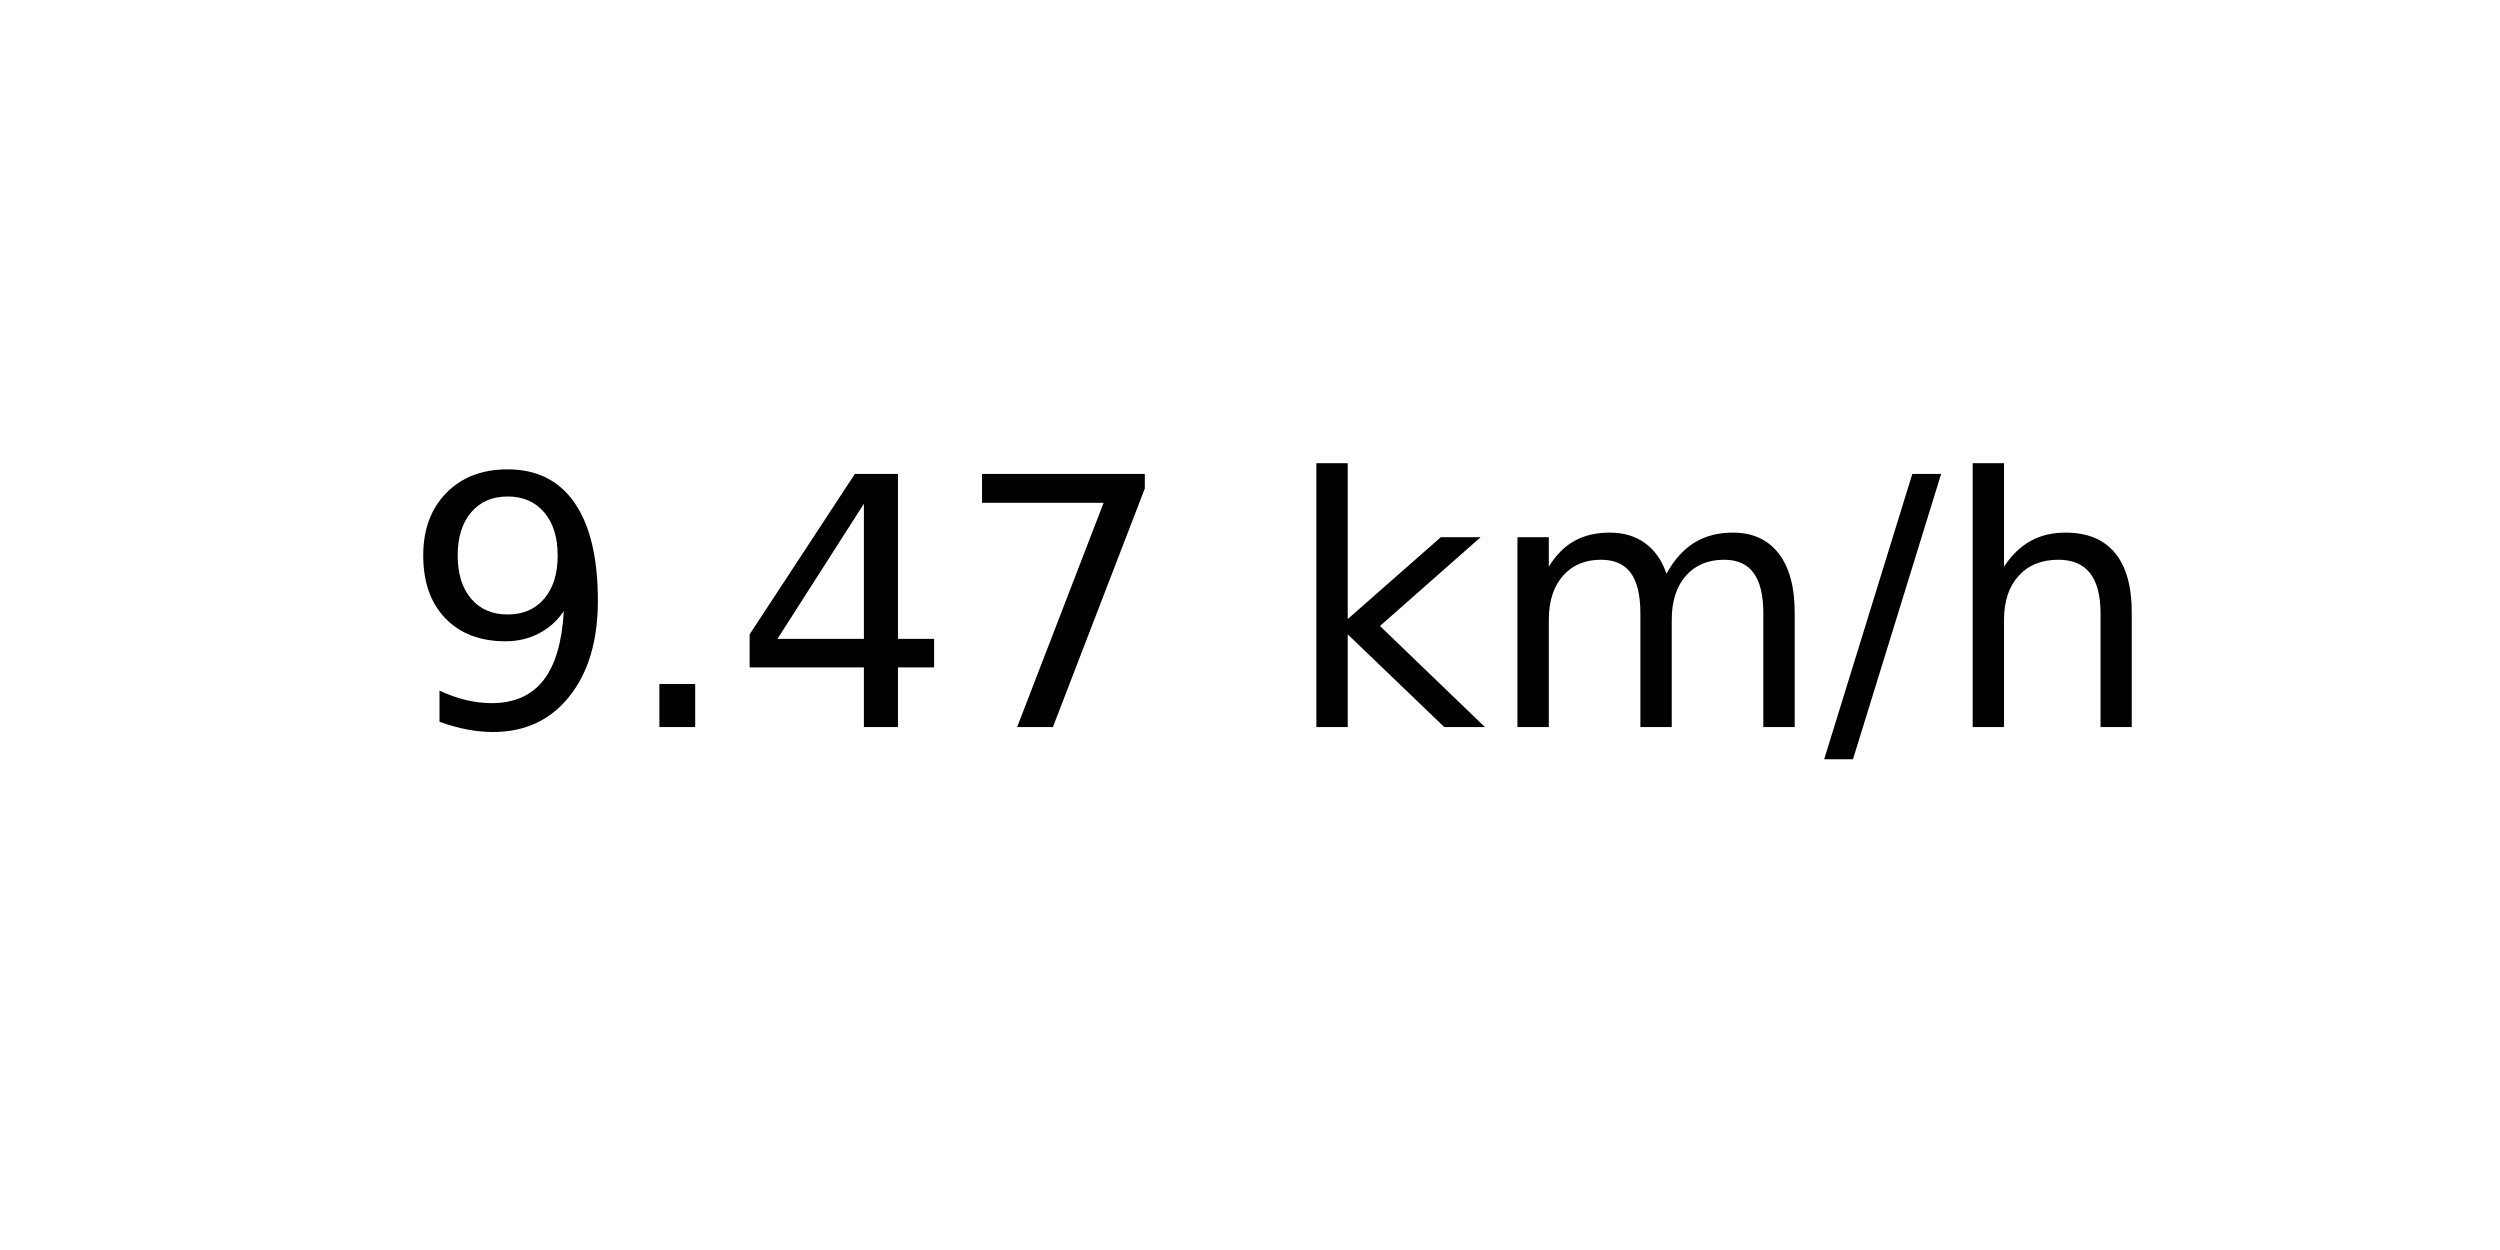
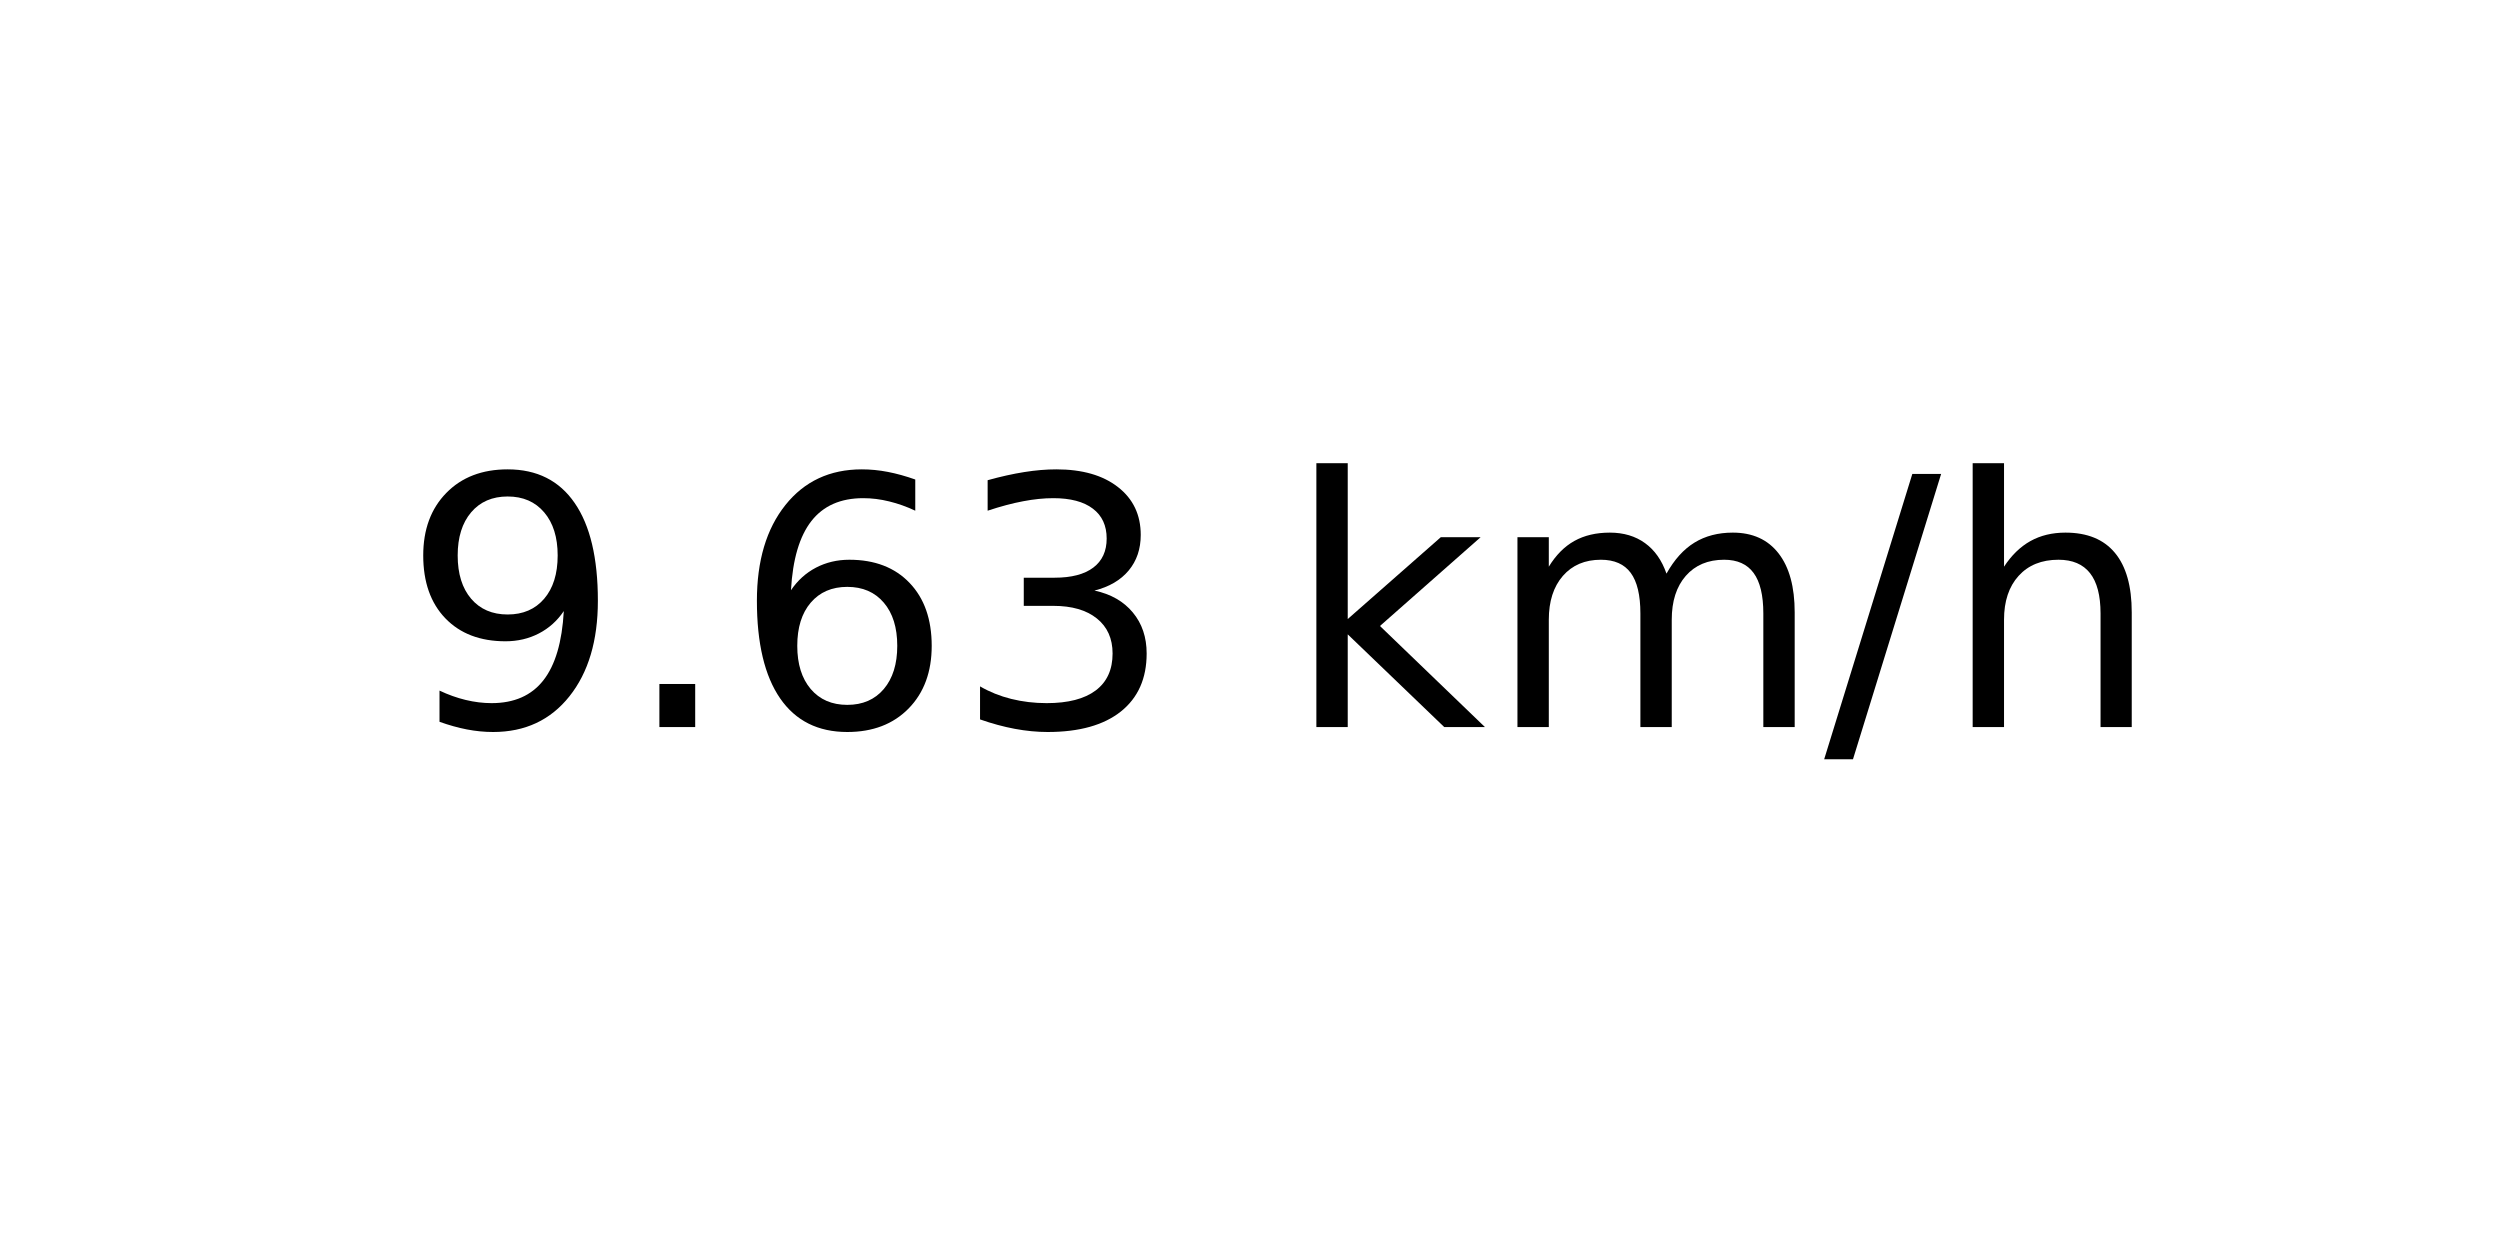
<svg xmlns="http://www.w3.org/2000/svg" xmlns:xlink="http://www.w3.org/1999/xlink" width="72pt" height="36pt" viewBox="0 0 72 36" version="1.1">
  <defs>
    <style type="text/css">*{stroke-linejoin: round; stroke-linecap: butt}</style>
  </defs>
  <g id="figure_1">
    <g id="axes_1">
      <g id="text_1">
        <g transform="translate(11.55937 20.93937) scale(0.1 -0.1)">
          <defs>
            <path id="DejaVuSans-39" d="M 703 97  L 703 672  Q 941 559 1184 500  Q 1428 441 1663 441  Q 2288 441 2617 861  Q 2947 1281 2994 2138  Q 2813 1869 2534 1725  Q 2256 1581 1919 1581  Q 1219 1581 811 2004  Q 403 2428 403 3163  Q 403 3881 828 4315  Q 1253 4750 1959 4750  Q 2769 4750 3195 4129  Q 3622 3509 3622 2328  Q 3622 1225 3098 567  Q 2575 -91 1691 -91  Q 1453 -91 1209 -44  Q 966 3 703 97  z M 1959 2075  Q 2384 2075 2632 2365  Q 2881 2656 2881 3163  Q 2881 3666 2632 3958  Q 2384 4250 1959 4250  Q 1534 4250 1286 3958  Q 1038 3666 1038 3163  Q 1038 2656 1286 2365  Q 1534 2075 1959 2075  z " transform="scale(0.015625)" />
            <path id="DejaVuSans-2e" d="M 684 794  L 1344 794  L 1344 0  L 684 0  L 684 794  z " transform="scale(0.015625)" />
-             <path id="DejaVuSans-34" d="M 2419 4116  L 825 1625  L 2419 1625  L 2419 4116  z M 2253 4666  L 3047 4666  L 3047 1625  L 3713 1625  L 3713 1100  L 3047 1100  L 3047 0  L 2419 0  L 2419 1100  L 313 1100  L 313 1709  L 2253 4666  z " transform="scale(0.015625)" />
-             <path id="DejaVuSans-37" d="M 525 4666  L 3525 4666  L 3525 4397  L 1831 0  L 1172 0  L 2766 4134  L 525 4134  L 525 4666  z " transform="scale(0.015625)" />
+             <path id="DejaVuSans-36" d="M 2113 2584  Q 1688 2584 1439 2293  Q 1191 2003 1191 1497  Q 1191 994 1439 701  Q 1688 409 2113 409  Q 2538 409 2786 701  Q 3034 994 3034 1497  Q 3034 2003 2786 2293  Q 2538 2584 2113 2584  z M 3366 4563  L 3366 3988  Q 3128 4100 2886 4159  Q 2644 4219 2406 4219  Q 1781 4219 1451 3797  Q 1122 3375 1075 2522  Q 1259 2794 1537 2939  Q 1816 3084 2150 3084  Q 2853 3084 3261 2657  Q 3669 2231 3669 1497  Q 3669 778 3244 343  Q 2819 -91 2113 -91  Q 1303 -91 875 529  Q 447 1150 447 2328  Q 447 3434 972 4092  Q 1497 4750 2381 4750  Q 2619 4750 2861 4703  Q 3103 4656 3366 4563  z " transform="scale(0.015625)" />
+             <path id="DejaVuSans-33" d="M 2597 2516  Q 3050 2419 3304 2112  Q 3559 1806 3559 1356  Q 3559 666 3084 287  Q 2609 -91 1734 -91  Q 1441 -91 1130 -33  Q 819 25 488 141  L 488 750  Q 750 597 1062 519  Q 1375 441 1716 441  Q 2309 441 2620 675  Q 2931 909 2931 1356  Q 2931 1769 2642 2001  Q 2353 2234 1838 2234  L 1294 2234  L 1294 2753  L 1863 2753  Q 2328 2753 2575 2939  Q 2822 3125 2822 3475  Q 2822 3834 2567 4026  Q 2313 4219 1838 4219  Q 1578 4219 1281 4162  Q 984 4106 628 3988  L 628 4550  Q 988 4650 1302 4700  Q 1616 4750 1894 4750  Q 2613 4750 3031 4423  Q 3450 4097 3450 3541  Q 3450 3153 3228 2886  Q 3006 2619 2597 2516  z " transform="scale(0.015625)" />
            <path id="DejaVuSans-20" transform="scale(0.015625)" />
            <path id="DejaVuSans-6b" d="M 581 4863  L 1159 4863  L 1159 1991  L 2875 3500  L 3609 3500  L 1753 1863  L 3688 0  L 2938 0  L 1159 1709  L 1159 0  L 581 0  L 581 4863  z " transform="scale(0.015625)" />
            <path id="DejaVuSans-6d" d="M 3328 2828  Q 3544 3216 3844 3400  Q 4144 3584 4550 3584  Q 5097 3584 5394 3201  Q 5691 2819 5691 2113  L 5691 0  L 5113 0  L 5113 2094  Q 5113 2597 4934 2840  Q 4756 3084 4391 3084  Q 3944 3084 3684 2787  Q 3425 2491 3425 1978  L 3425 0  L 2847 0  L 2847 2094  Q 2847 2600 2669 2842  Q 2491 3084 2119 3084  Q 1678 3084 1418 2786  Q 1159 2488 1159 1978  L 1159 0  L 581 0  L 581 3500  L 1159 3500  L 1159 2956  Q 1356 3278 1631 3431  Q 1906 3584 2284 3584  Q 2666 3584 2933 3390  Q 3200 3197 3328 2828  z " transform="scale(0.015625)" />
            <path id="DejaVuSans-2f" d="M 1625 4666  L 2156 4666  L 531 -594  L 0 -594  L 1625 4666  z " transform="scale(0.015625)" />
            <path id="DejaVuSans-68" d="M 3513 2113  L 3513 0  L 2938 0  L 2938 2094  Q 2938 2591 2744 2837  Q 2550 3084 2163 3084  Q 1697 3084 1428 2787  Q 1159 2491 1159 1978  L 1159 0  L 581 0  L 581 4863  L 1159 4863  L 1159 2956  Q 1366 3272 1645 3428  Q 1925 3584 2291 3584  Q 2894 3584 3203 3211  Q 3513 2838 3513 2113  z " transform="scale(0.015625)" />
          </defs>
          <use xlink:href="#DejaVuSans-39" />
          <use xlink:href="#DejaVuSans-2e" x="63.623" />
-           <use xlink:href="#DejaVuSans-34" x="95.41" />
-           <use xlink:href="#DejaVuSans-37" x="159.033" />
+           <use xlink:href="#DejaVuSans-36" x="95.41" />
+           <use xlink:href="#DejaVuSans-33" x="159.033" />
          <use xlink:href="#DejaVuSans-20" x="222.656" />
          <use xlink:href="#DejaVuSans-6b" x="254.443" />
          <use xlink:href="#DejaVuSans-6d" x="312.354" />
          <use xlink:href="#DejaVuSans-2f" x="409.766" />
          <use xlink:href="#DejaVuSans-68" x="443.457" />
        </g>
      </g>
    </g>
  </g>
</svg>
